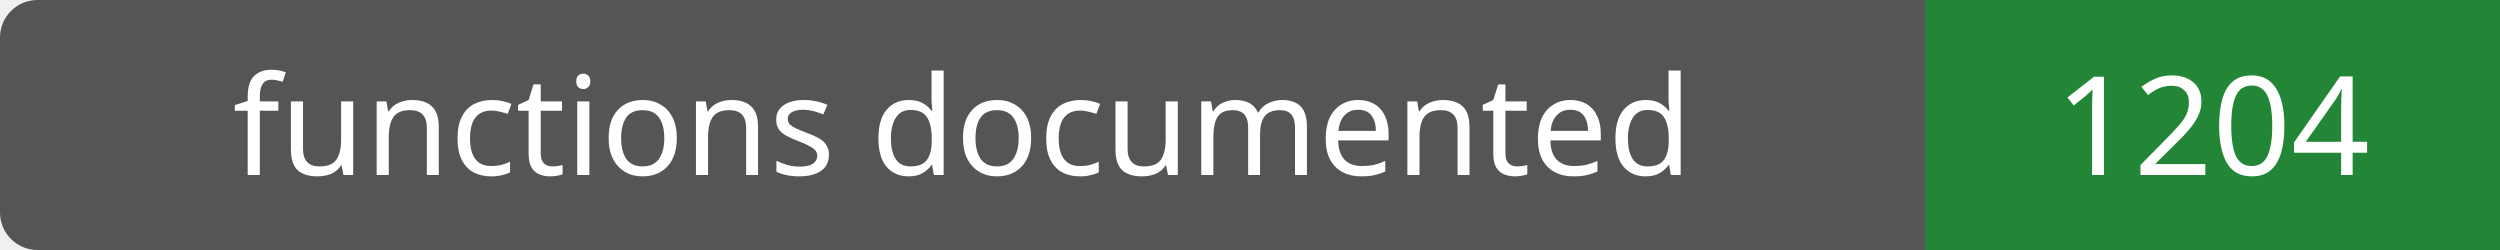
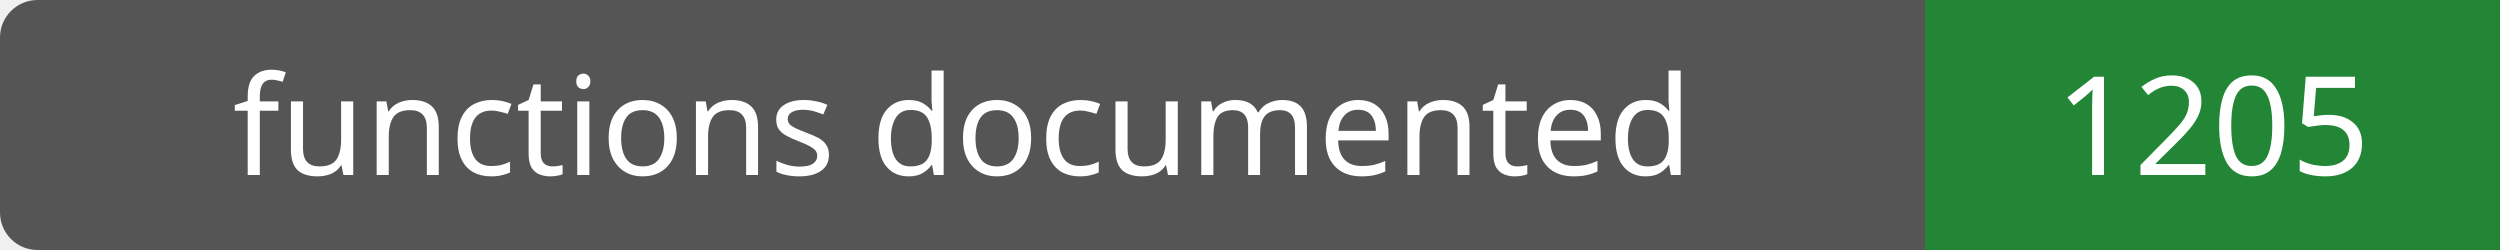
- <svg xmlns="http://www.w3.org/2000/svg" width="200" height="20" role="img" aria-label="functions documented: 1204">
+ <svg xmlns="http://www.w3.org/2000/svg" width="200" height="20" role="img" aria-label="functions documented: 1205">
  <rect width="200" height="20" rx="3" fill="#555" />
  <path fill="#238636" d="M154 0h46v20H154z" />
  <g fill="#fff" text-anchor="middle" font-family="Verdana,sans-serif" font-size="11">
    <text x="77.0" y="14">functions documented</text>
-     <text x="177.0" y="14">1204</text>
+     <text x="177.0" y="14">1205</text>
  </g>
</svg>
